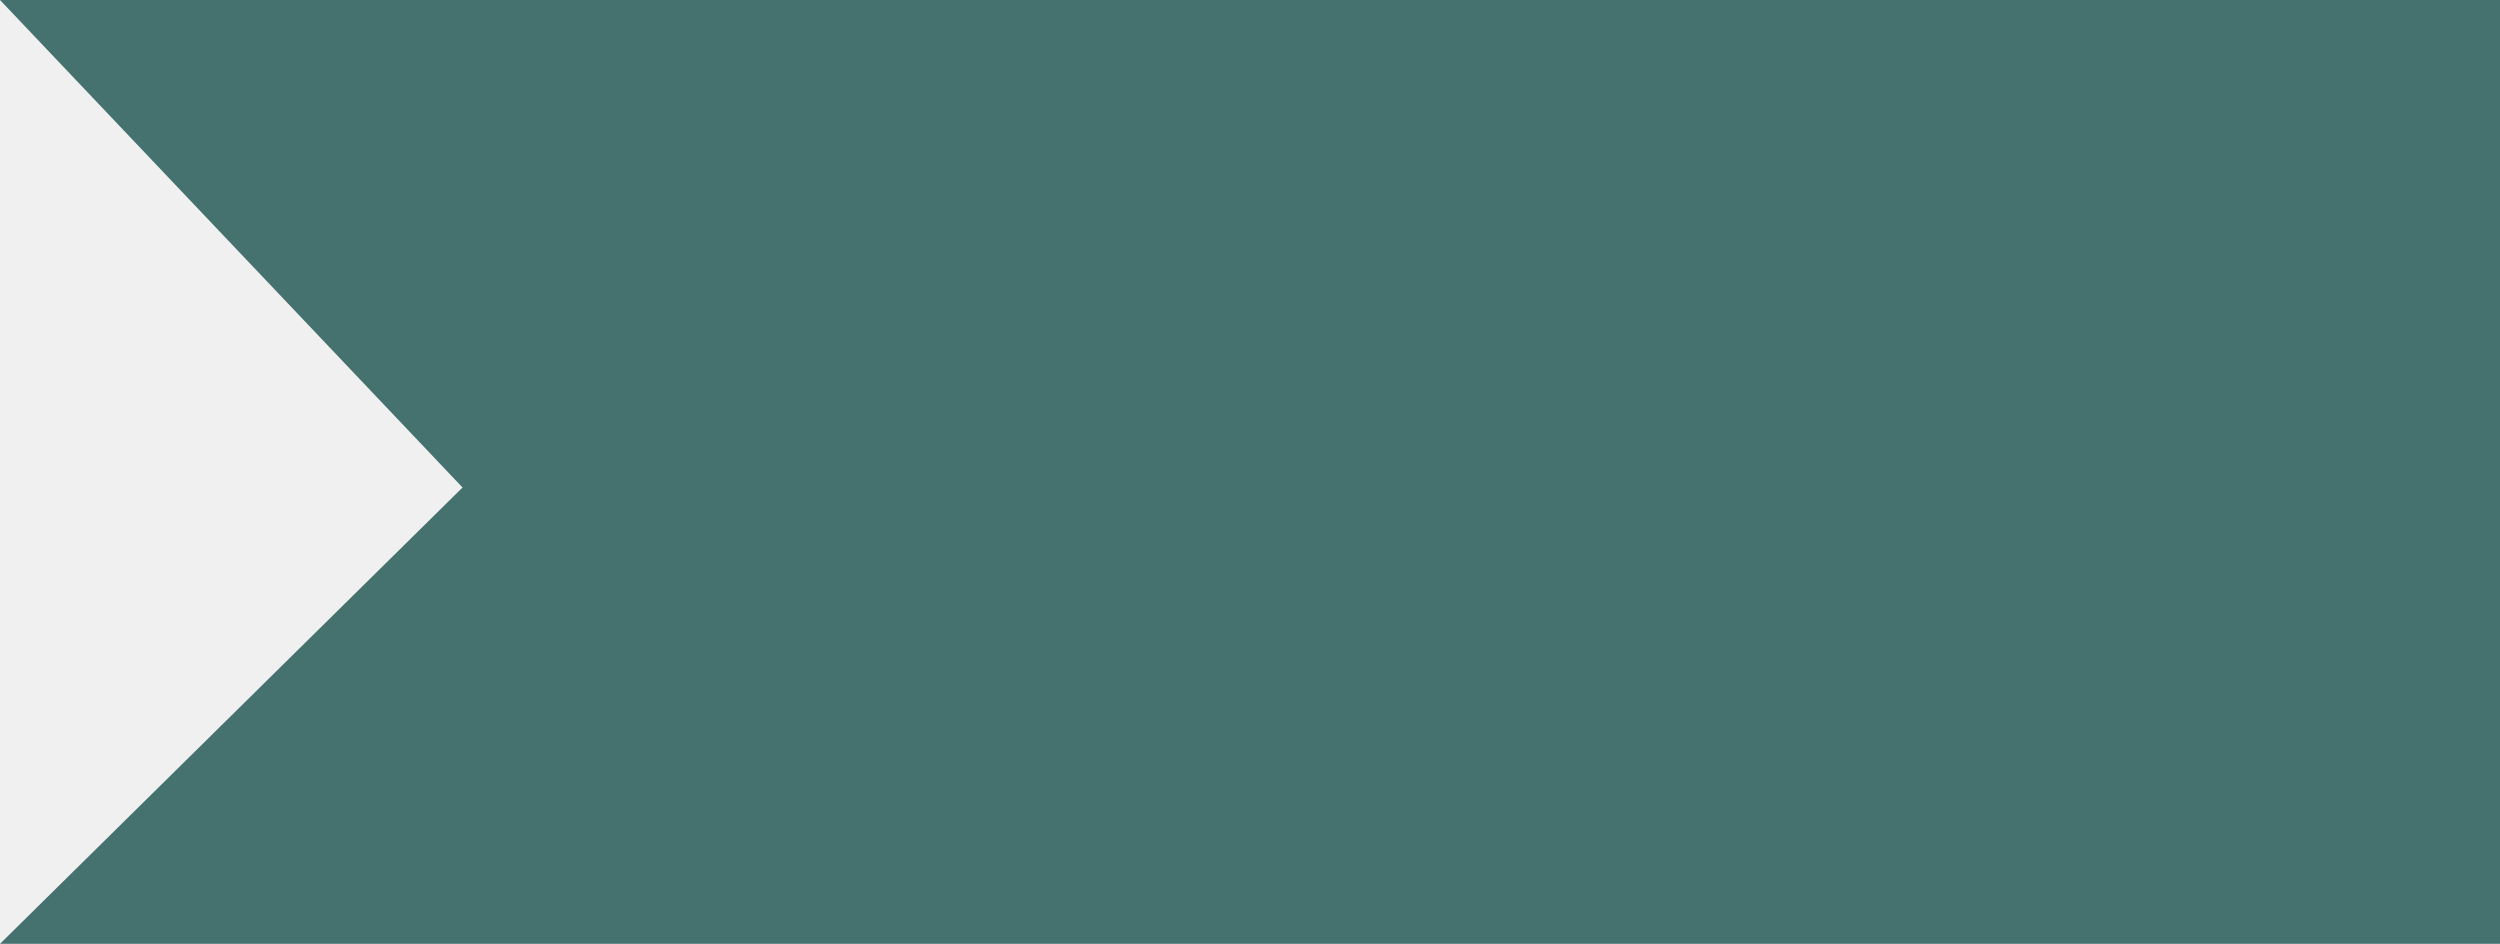
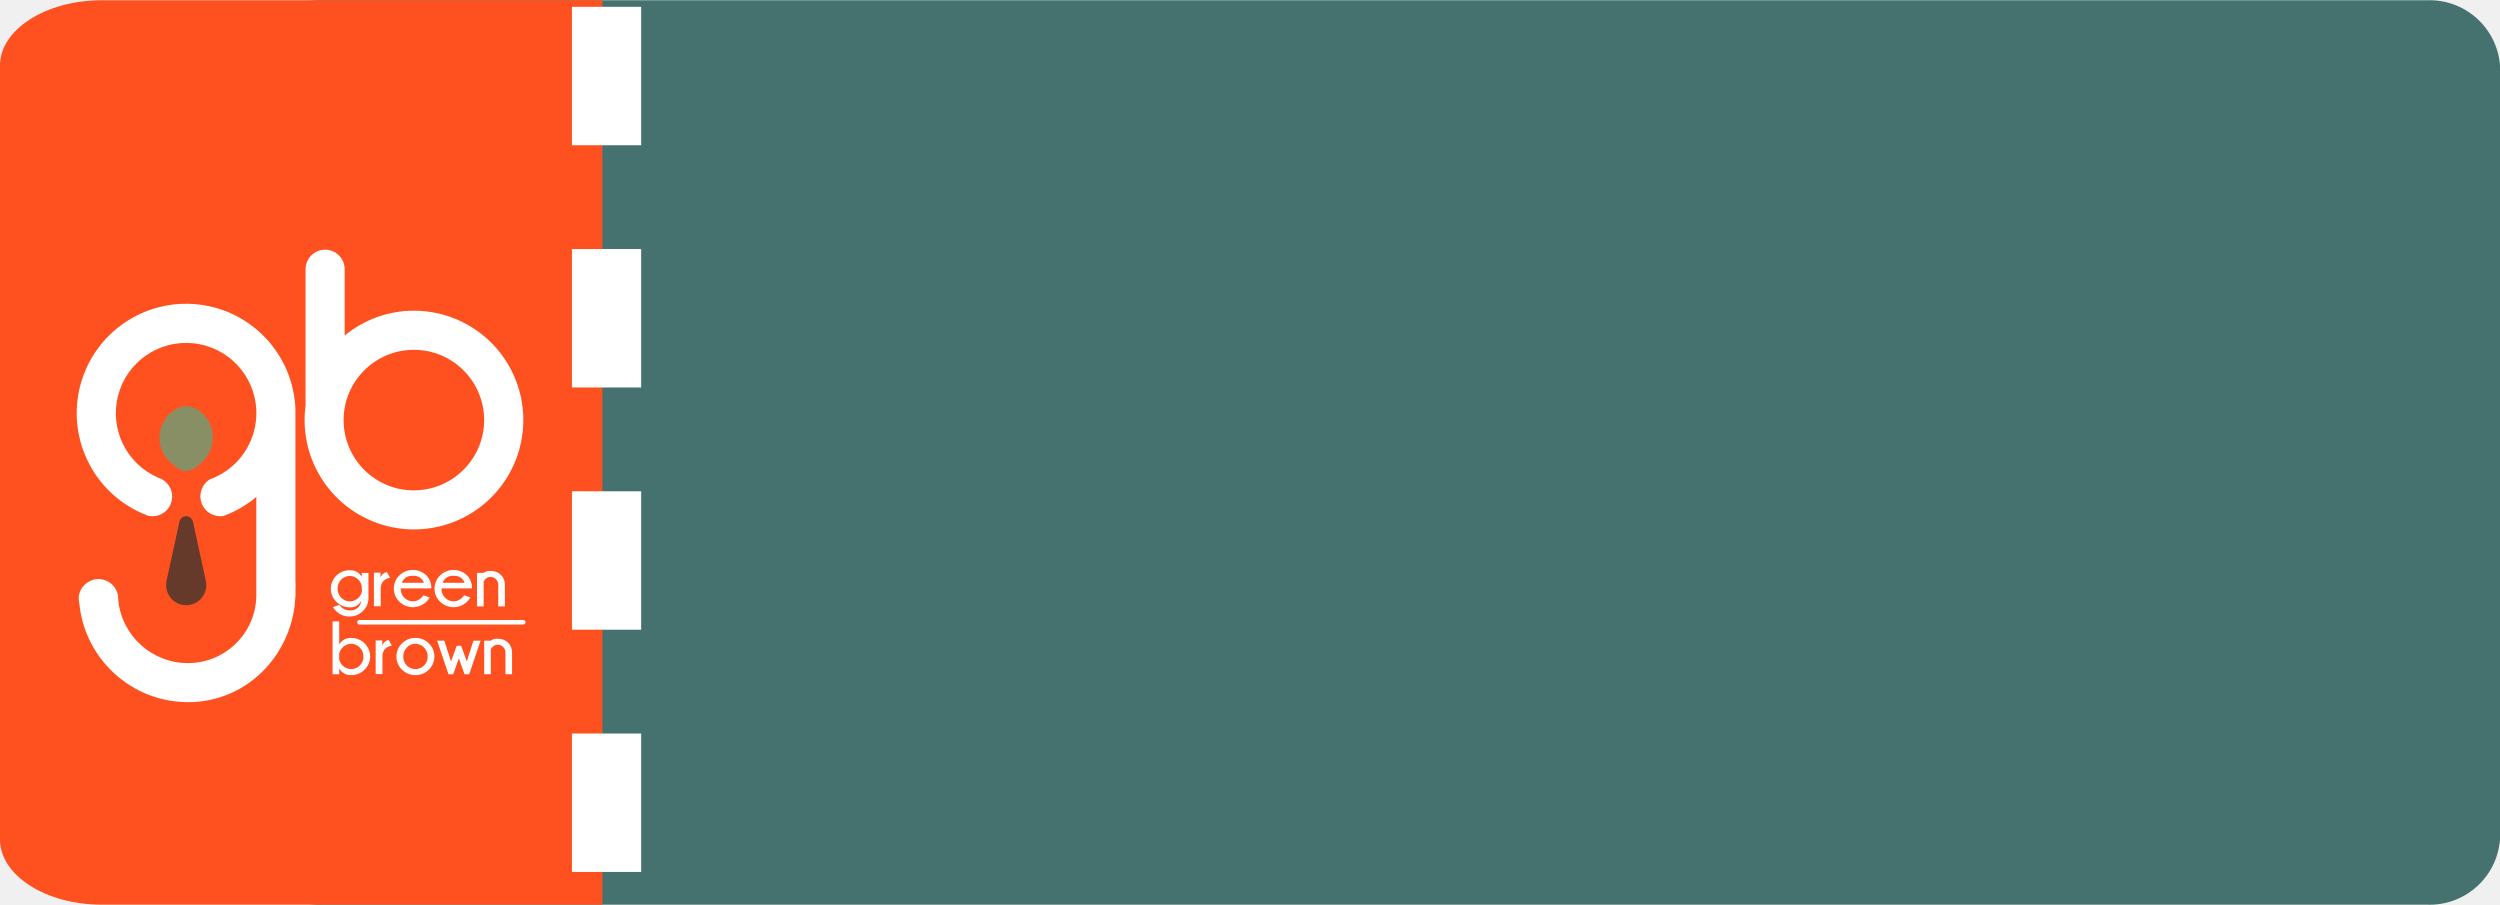
- <svg xmlns="http://www.w3.org/2000/svg" width="71.518" height="27" viewBox="0 0 71.518 27">
-   <path id="Path_32" data-name="Path 32" d="M0,0H71.518V27H0L13.232,13.946Z" fill="#45726e" />
+ <svg xmlns="http://www.w3.org/2000/svg" width="72.244" height="26.151" viewBox="0 0 72.244 26.151">
+   <g id="discount-25-orange" transform="translate(-5.352 -4.956)" style="isolation: isolate">
+     <g id="Layer_1" data-name="Layer 1" transform="translate(0.48 0.05)">
+       <path id="Path_3284" data-name="Path 3284" d="M67.817,30.646H7.033A2.042,2.042,0,0,1,4.9,28.762V6.395A2.042,2.042,0,0,1,7.033,4.511H67.817A2.043,2.043,0,0,1,69.94,6.395V28.762a2.043,2.043,0,0,1-2.123,1.884Z" transform="translate(7.176 0.403)" fill="#45726e" />
+       <path id="Path_3285" data-name="Path 3285" d="M22.309,30.645H7.827C6.214,30.639,4.909,29.8,4.9,28.761V6.394C4.909,5.356,6.214,4.516,7.827,4.51H22.309Z" transform="translate(-0.03 0.404)" fill="#fe511f" />
+       <g id="GREEN_BROWN_DİKEY_LOGO_ACIK_RENK" transform="translate(0.089 9.021)">
+         <path id="Path_3196" data-name="Path 3196" d="M13.32,139.695v-4.739c0-.03,0-.062,0-.094s0-.062,0-.094v-.027a3.161,3.161,0,1,0-4.442,3.009c.062.028.126.053.191.078a.613.613,0,0,0,.117.012.569.569,0,0,0,.264-1.075c-.034-.012-.067-.027-.1-.041a2.031,2.031,0,1,1,2.84-1.956v.187a2.035,2.035,0,0,1-1.18,1.752c-.051.024-.1.045-.157.064a.575.575,0,0,0,.387,1.061c.083-.03.164-.064.244-.1a3.189,3.189,0,0,0,.706-.449v2.876a1.975,1.975,0,0,1-1.969,1.925A2.023,2.023,0,0,1,8.2,140.267c0-.013,0-.028,0-.041a.584.584,0,0,0-.017-.139h0a.573.573,0,0,0-1.124.074h0a.573.573,0,0,0,0,.064.5.5,0,0,0,.015.122,3.162,3.162,0,0,0,3.147,2.866,3.028,3.028,0,0,0,2.206-.946,3.225,3.225,0,0,0,.885-2.015.806.806,0,0,0,.01-.106v-.128c0-.035,0-.068,0-.1A1.512,1.512,0,0,0,13.32,139.695Z" transform="translate(0 -127.037)" fill="#fff" />
+         <path id="Path_3197" data-name="Path 3197" d="M611.981,765.983a.346.346,0,0,1-.332.19.535.535,0,0,1-.39-.159.527.527,0,0,1,0-.755.532.532,0,0,1,.39-.158.378.378,0,0,1,.346.192v-.113h.192v.729a.5.5,0,0,1-.154.366.532.532,0,0,1-.393.163.525.525,0,0,1-.389-.158,1.107,1.107,0,0,1-.091-.111l.184-.067a.462.462,0,0,0,.052.06.334.334,0,0,0,.246.1A.306.306,0,0,0,611.981,765.983Zm.012-.429a.367.367,0,0,0-.1-.182.342.342,0,0,0-.494,0,.379.379,0,0,0,0,.523.344.344,0,0,0,.5,0,.346.346,0,0,0,.1-.176Z" transform="translate(-596.757 -752.738)" fill="#fff" />
+         <path id="Path_3198" data-name="Path 3198" d="M713.968,769.865a.325.325,0,0,0-.2.1.31.31,0,0,0-.072.212v.509H713.5v-.97h.192v.137a.263.263,0,0,1,.182-.158Z" transform="translate(-697.912 -757.282)" fill="#fff" />
+         <path id="Path_3199" data-name="Path 3199" d="M761.1,765.534v0a.357.357,0,0,0,.1.26.345.345,0,0,0,.5,0,.871.871,0,0,0,.057-.067l.18.063a.609.609,0,0,1-.094.12.558.558,0,0,1-.784,0,.514.514,0,0,1-.159-.377.522.522,0,0,1,.159-.379.559.559,0,0,1,.784,0,.507.507,0,0,1,.139.373H761.1Zm.034-.168h.636a.3.3,0,0,0-.316-.2A.3.3,0,0,0,761.132,765.366Z" transform="translate(-744.736 -752.639)" fill="#fff" />
+         <path id="Path_3200" data-name="Path 3200" d="M857.8,765.534v0a.356.356,0,0,0,.1.26.345.345,0,0,0,.5,0c.01-.01.029-.032.057-.067l.18.063a.611.611,0,0,1-.094.12.558.558,0,0,1-.784,0,.514.514,0,0,1-.159-.377.522.522,0,0,1,.159-.379.559.559,0,0,1,.784,0,.507.507,0,0,1,.139.373H857.8Zm.034-.168h.636a.3.3,0,0,0-.316-.2A.3.3,0,0,0,857.832,765.366Z" transform="translate(-840.26 -752.639)" fill="#fff" />
+         <path id="Path_3201" data-name="Path 3201" d="M958.792,767.3v.723H958.6v-.97h.192a.279.279,0,0,1,.2-.054.4.4,0,0,1,.3.113.38.38,0,0,1,.114.275v.636h-.192V767.4a.219.219,0,0,0-.067-.164.214.214,0,0,0-.153-.066.208.208,0,0,0-.15.062A.248.248,0,0,0,958.792,767.3Z" transform="translate(-940.033 -754.614)" fill="#fff" />
+         <path id="Path_3202" data-name="Path 3202" d="M615.2,886.8h.192v.669a.374.374,0,0,1,.345-.191.531.531,0,0,1,.39.159.528.528,0,0,1,0,.756.526.526,0,0,1-.39.159.376.376,0,0,1-.345-.192v.167H615.2Zm.192.934v.163a.335.335,0,0,0,.1.18.339.339,0,0,0,.246.1.343.343,0,0,0,.248-.1.353.353,0,0,0,.106-.26.358.358,0,0,0-.106-.263.339.339,0,0,0-.248-.106.345.345,0,0,0-.25.108A.332.332,0,0,0,615.392,887.734Z" transform="translate(-600.807 -872.958)" fill="#fff" />
+         <path id="Path_3203" data-name="Path 3203" d="M718.168,931.164a.325.325,0,0,0-.2.1.31.31,0,0,0-.072.211v.509H717.7v-.97h.192v.139a.263.263,0,0,1,.182-.158Z" transform="translate(-702.061 -916.621)" fill="#fff" />
+         <path id="Path_3204" data-name="Path 3204" d="M767.55,926.1a.531.531,0,0,1,.39.159.531.531,0,0,1,0,.756.526.526,0,0,1-.39.159.535.535,0,0,1-.39-.159.514.514,0,0,1-.159-.377.522.522,0,0,1,.159-.379A.53.53,0,0,1,767.55,926.1Zm-.248.276a.379.379,0,0,0,0,.523.338.338,0,0,0,.248.1.343.343,0,0,0,.248-.1.353.353,0,0,0,.106-.26.358.358,0,0,0-.106-.263.34.34,0,0,0-.248-.106A.331.331,0,0,0,767.3,926.376Z" transform="translate(-750.762 -911.78)" fill="#fff" />
+         <path id="Path_3205" data-name="Path 3205" d="M864.957,932.6l-.329.97h-.135l-.164-.459-.163.459h-.137l-.328-.97h.207l.195.6.163-.452h.129l.163.452.193-.6Z" transform="translate(-846.286 -918.201)" fill="#fff" />
+         <path id="Path_3206" data-name="Path 3206" d="M975.792,928.5v.723H975.6v-.97h.192a.278.278,0,0,1,.2-.054.4.4,0,0,1,.3.113.379.379,0,0,1,.114.275v.636h-.191V928.6a.219.219,0,0,0-.067-.164.214.214,0,0,0-.153-.066.207.207,0,0,0-.15.062A.237.237,0,0,0,975.792,928.5Z" transform="translate(-956.826 -913.855)" fill="#fff" />
+         <path id="Path_3207" data-name="Path 3207" d="M679.389,883.631h-4.724a.066.066,0,1,1,0-.131h4.724a.065.065,0,0,1,.066.066A.066.066,0,0,1,679.389,883.631Z" transform="translate(-659.485 -869.698)" fill="#fff" />
+         <path id="Path_3208" data-name="Path 3208" d="M204.731,374.882a.961.961,0,0,1,.12,1.5c-.355.354-.582.351-.934,0a.945.945,0,0,1-.227-1.068c.177-.4.621-.72,1.04-.428Z" transform="translate(-194.221 -367.151)" fill="#898f65" />
+         <path id="Path_3209" data-name="Path 3209" d="M220.189,637.031l.372,1.709a.581.581,0,1,1-1.135,0l.372-1.709a.2.2,0,0,1,.391,0Z" transform="translate(-209.83 -626.071)" fill="#653a2b" />
+         <path id="Path_3210" data-name="Path 3210" d="M551.562,4.864a3.145,3.145,0,0,0-2,.717V3.665a.565.565,0,0,0-1.13,0V7.606a3.16,3.16,0,1,0,3.133-2.742Zm0,5.192a2.031,2.031,0,1,1,2.031-2.031A2.034,2.034,0,0,1,551.562,10.055Z" transform="translate(-534.819)" fill="#fff" />
+       </g>
+       <rect id="Rectangle_405" data-name="Rectangle 405" width="2" height="4" transform="translate(21.4 5.103)" fill="#fff" />
+       <rect id="Rectangle_406" data-name="Rectangle 406" width="2" height="4" transform="translate(21.4 12.103)" fill="#fff" />
+       <rect id="Rectangle_407" data-name="Rectangle 407" width="2" height="4" transform="translate(21.4 19.103)" fill="#fff" />
+       <rect id="Rectangle_408" data-name="Rectangle 408" width="2" height="4" transform="translate(21.4 26.103)" fill="#fff" />
+     </g>
+   </g>
</svg>
